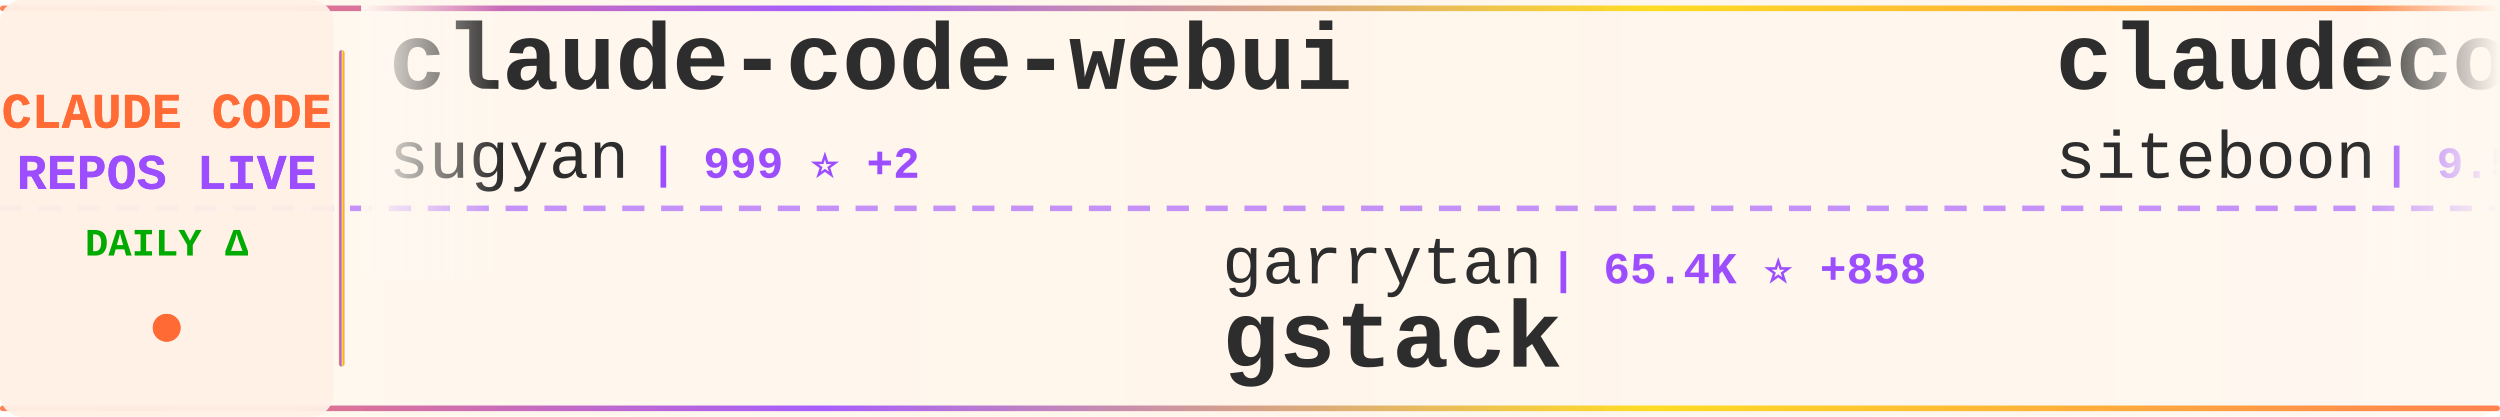
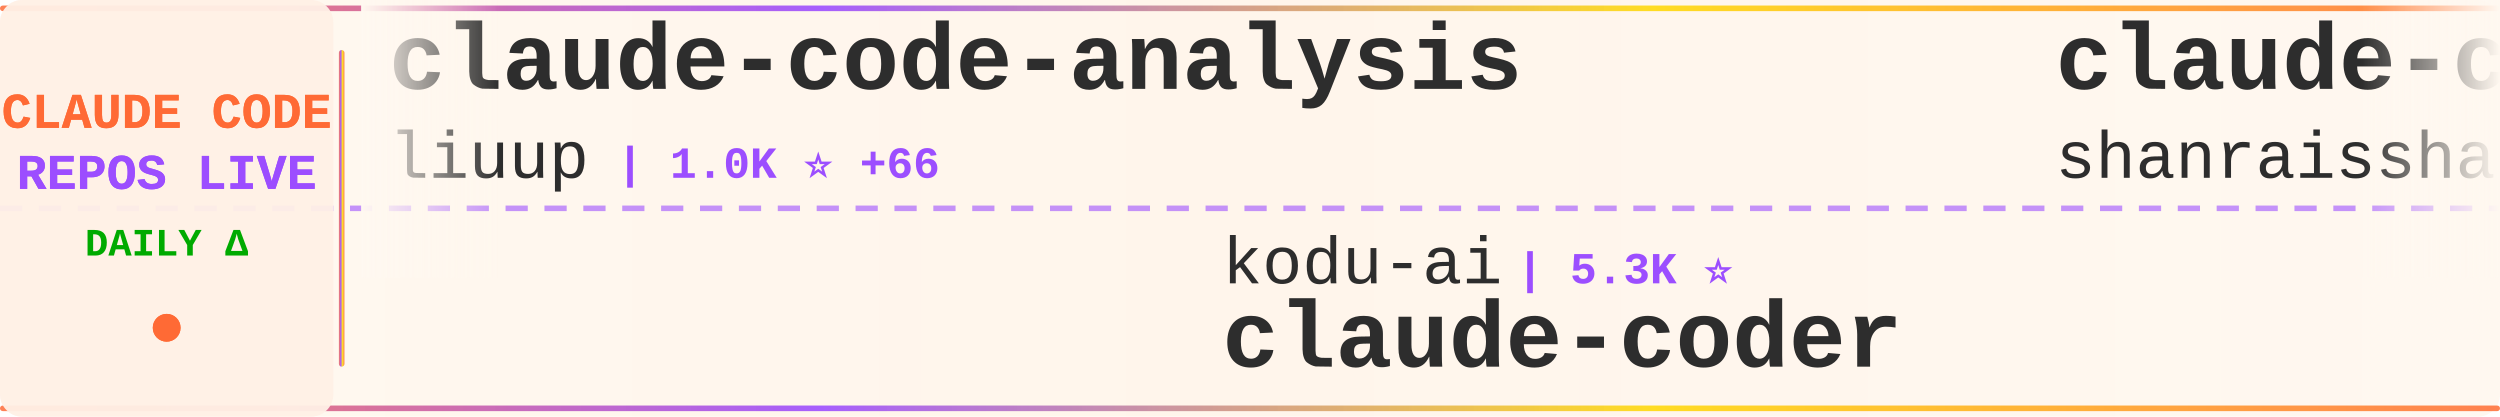
<svg xmlns="http://www.w3.org/2000/svg" width="900" height="150">
  <defs>
    <linearGradient id="tickerBg" x1="0%" y1="0%" x2="100%" y2="0%">
      <stop offset="0%" style="stop-color:#fff8f0;stop-opacity:0.98" />
      <stop offset="50%" style="stop-color:#fff5eb;stop-opacity:1" />
      <stop offset="100%" style="stop-color:#fff8f0;stop-opacity:0.98" />
    </linearGradient>
    <linearGradient id="borderGrad" x1="0%" y1="0%" x2="100%" y2="0%">
      <stop offset="0%" style="stop-color:#FF6B35;stop-opacity:0.85">
        <animate attributeName="stop-opacity" values="0.85;1;0.85" dur="2s" repeatCount="indefinite" />
      </stop>
      <stop offset="33%" style="stop-color:#9C4EFF;stop-opacity:0.9">
        <animate attributeName="stop-opacity" values="0.9;1;0.9" dur="2.2s" repeatCount="indefinite" />
      </stop>
      <stop offset="66%" style="stop-color:#FFD700;stop-opacity:0.85">
        <animate attributeName="stop-opacity" values="0.85;1;0.85" dur="1.8s" repeatCount="indefinite" />
      </stop>
      <stop offset="100%" style="stop-color:#FF6B35;stop-opacity:0.85">
        <animate attributeName="stop-opacity" values="0.85;1;0.85" dur="2s" repeatCount="indefinite" />
      </stop>
    </linearGradient>
    <filter id="textGlow">
      <feGaussianBlur stdDeviation="0.15" result="coloredBlur" />
      <feMerge>
        <feMergeNode in="coloredBlur" />
        <feMergeNode in="SourceGraphic" />
      </feMerge>
    </filter>
    <filter id="metricGlow">
      <feGaussianBlur stdDeviation="0.2" result="coloredBlur" />
      <feMerge>
        <feMergeNode in="coloredBlur" />
        <feMergeNode in="SourceGraphic" />
      </feMerge>
    </filter>
    <linearGradient id="leftFade" x1="0%" y1="0%" x2="100%" y2="0%">
      <stop offset="0%" style="stop-color:#fff8f0;stop-opacity:1" />
      <stop offset="100%" style="stop-color:#fff8f0;stop-opacity:0" />
    </linearGradient>
    <linearGradient id="rightFade" x1="0%" y1="0%" x2="100%" y2="0%">
      <stop offset="0%" style="stop-color:#fff8f0;stop-opacity:0" />
      <stop offset="100%" style="stop-color:#fff8f0;stop-opacity:1" />
    </linearGradient>
  </defs>
  <rect width="900" height="150" fill="url(#tickerBg)" rx="8" />
  <rect x="0" y="2" width="900" height="2" fill="url(#borderGrad)" rx="1" />
  <rect x="0" y="146" width="900" height="2" fill="url(#borderGrad)" rx="1" />
  <line x1="0" y1="75" x2="900" y2="75" stroke="#9C4EFF" stroke-width="2" stroke-dasharray="8 6" opacity="0.6" />
  <rect x="0" y="0" width="120" height="150" fill="#fff0e6" opacity="0.95" rx="8" />
  <text x="60" y="46" font-family="'Courier New', monospace" font-size="18" font-weight="bold" fill="#FF6B35" text-anchor="middle" filter="url(#textGlow)">
    CLAUDE CODE
  </text>
  <text x="60" y="68" font-family="'Courier New', monospace" font-size="18" font-weight="bold" fill="#9C4EFF" text-anchor="middle" filter="url(#textGlow)">
    REPOS LIVE
  </text>
  <text x="60" y="92" font-family="'Courier New', monospace" font-size="14" font-weight="bold" fill="#00aa00" text-anchor="middle">
    DAILY Δ
  </text>
  <circle cx="60" cy="118" r="5" fill="#FF6B35" filter="url(#metricGlow)">
    <animate attributeName="r" values="4;6;4" dur="1.5s" repeatCount="indefinite" />
    <animate attributeName="opacity" values="0.6;1;0.6" dur="1.5s" repeatCount="indefinite" />
  </circle>
  <rect x="122" y="18" width="2" height="114" fill="url(#borderGrad)" rx="1" />
  <clipPath id="tickerClip">
    <rect x="130" y="0" width="770" height="150" />
  </clipPath>
  <g clip-path="url(#tickerClip)">
    <g id="tickerItems">
      <animateTransform attributeName="transform" attributeType="XML" type="translate" from="0 0" to="-3000 0" dur="54s" repeatCount="indefinite" />
      <g transform="translate(0, 0)">
-         <text x="140" y="32" font-family="'Courier New', monospace" font-size="34" font-weight="bold" fill="#2d2d2d">claude-code-webui</text>
-         <text x="140" y="64" font-family="'Courier New', monospace" font-size="24" font-weight="normal" fill="#2d2d2d" opacity="1.0">sugyan</text>
-         <text x="234" y="64" font-family="'Courier New', monospace" font-size="16" font-weight="bold" fill="#9C4EFF"> | 999 ⭐ +2</text>
+         <text x="140" y="32" font-family="'Courier New', monospace" font-size="34" font-weight="bold" fill="#2d2d2d">claude-code-analysis</text>
+         <text x="140" y="64" font-family="'Courier New', monospace" font-size="24" font-weight="normal" fill="#2d2d2d" opacity="1.0">liuup</text>
+         <text x="222" y="64" font-family="'Courier New', monospace" font-size="16" font-weight="bold" fill="#9C4EFF"> | 1.0K ⭐ +66</text>
      </g>
      <g transform="translate(300, 0)">
-         <text x="140" y="102" font-family="'Courier New', monospace" font-size="24" font-weight="normal" fill="#2d2d2d" opacity="1.0">garrytan</text>
-         <text x="258" y="102" font-family="'Courier New', monospace" font-size="16" font-weight="bold" fill="#9C4EFF"> | 65.4K ⭐ +858</text>
-         <text x="140" y="132" font-family="'Courier New', monospace" font-size="34" font-weight="bold" fill="#2d2d2d">gstack</text>
+         <text x="140" y="102" font-family="'Courier New', monospace" font-size="24" font-weight="normal" fill="#2d2d2d" opacity="1.0">kodu-ai</text>
+         <text x="246" y="102" font-family="'Courier New', monospace" font-size="16" font-weight="bold" fill="#9C4EFF"> | 5.3K ⭐</text>
+         <text x="140" y="132" font-family="'Courier New', monospace" font-size="34" font-weight="bold" fill="#2d2d2d">claude-coder</text>
      </g>
      <g transform="translate(600, 0)">
-         <text x="140" y="32" font-family="'Courier New', monospace" font-size="34" font-weight="bold" fill="#2d2d2d">claudecodeui</text>
-         <text x="140" y="64" font-family="'Courier New', monospace" font-size="24" font-weight="normal" fill="#2d2d2d" opacity="1.0">siteboon</text>
-         <text x="258" y="64" font-family="'Courier New', monospace" font-size="16" font-weight="bold" fill="#9C4EFF"> | 9.5K ⭐ +38</text>
+         <text x="140" y="32" font-family="'Courier New', monospace" font-size="34" font-weight="bold" fill="#2d2d2d">claude-code-best-practic...</text>
+         <text x="140" y="64" font-family="'Courier New', monospace" font-size="24" font-weight="normal" fill="#2d2d2d" opacity="1.0">shanraisshan</text>
+         <text x="306" y="64" font-family="'Courier New', monospace" font-size="16" font-weight="bold" fill="#9C4EFF"> | 32.4K ⭐ +311</text>
      </g>
      <g transform="translate(900, 0)">
-         <text x="140" y="102" font-family="'Courier New', monospace" font-size="24" font-weight="normal" fill="#2d2d2d" opacity="1.0">777genius</text>
-         <text x="270" y="102" font-family="'Courier New', monospace" font-size="16" font-weight="bold" fill="#9C4EFF"> | 884 ⭐ +10</text>
-         <text x="140" y="132" font-family="'Courier New', monospace" font-size="34" font-weight="bold" fill="#2d2d2d">claude-code-source-code</text>
+         <text x="140" y="102" font-family="'Courier New', monospace" font-size="24" font-weight="normal" fill="#2d2d2d" opacity="1.0">AICoderTudou</text>
+         <text x="306" y="102" font-family="'Courier New', monospace" font-size="16" font-weight="bold" fill="#9C4EFF"> | 426 ⭐ +22</text>
+         <text x="140" y="132" font-family="'Courier New', monospace" font-size="34" font-weight="bold" fill="#2d2d2d">claude-code-tudou</text>
      </g>
      <g transform="translate(1200, 0)">
+         <text x="140" y="32" font-family="'Courier New', monospace" font-size="34" font-weight="bold" fill="#2d2d2d">claude-code-hooks-master...</text>
+         <text x="140" y="64" font-family="'Courier New', monospace" font-size="24" font-weight="normal" fill="#2d2d2d" opacity="1.0">disler</text>
+         <text x="234" y="64" font-family="'Courier New', monospace" font-size="16" font-weight="bold" fill="#9C4EFF"> | 3.5K ⭐ +7</text>
+       </g>
+       <g transform="translate(1500, 0)">
+         <text x="140" y="102" font-family="'Courier New', monospace" font-size="24" font-weight="normal" fill="#2d2d2d" opacity="1.0">1rgs</text>
+         <text x="210" y="102" font-family="'Courier New', monospace" font-size="16" font-weight="bold" fill="#9C4EFF"> | 3.4K ⭐ +5</text>
+         <text x="140" y="132" font-family="'Courier New', monospace" font-size="34" font-weight="bold" fill="#2d2d2d">claude-code-proxy</text>
+       </g>
+       <g transform="translate(1800, 0)">
+         <text x="140" y="32" font-family="'Courier New', monospace" font-size="34" font-weight="bold" fill="#2d2d2d">claude-code-infrastructu...</text>
+         <text x="140" y="64" font-family="'Courier New', monospace" font-size="24" font-weight="normal" fill="#2d2d2d" opacity="1.0">diet103</text>
+         <text x="246" y="64" font-family="'Courier New', monospace" font-size="16" font-weight="bold" fill="#9C4EFF"> | 9.4K ⭐ +8</text>
+       </g>
+       <g transform="translate(2100, 0)">
+         <text x="140" y="102" font-family="'Courier New', monospace" font-size="24" font-weight="normal" fill="#2d2d2d" opacity="1.0">ponponon</text>
+         <text x="258" y="102" font-family="'Courier New', monospace" font-size="16" font-weight="bold" fill="#9C4EFF"> | 2.1K ⭐ +23</text>
+         <text x="140" y="132" font-family="'Courier New', monospace" font-size="34" font-weight="bold" fill="#2d2d2d">claude_code_src</text>
+       </g>
+       <g transform="translate(2400, 0)">
        <text x="140" y="32" font-family="'Courier New', monospace" font-size="34" font-weight="bold" fill="#2d2d2d">Open-ClaudeCode</text>
        <text x="140" y="64" font-family="'Courier New', monospace" font-size="24" font-weight="normal" fill="#2d2d2d" opacity="1.0">LING71671</text>
-         <text x="270" y="64" font-family="'Courier New', monospace" font-size="16" font-weight="bold" fill="#9C4EFF"> | 662 ⭐ +29</text>
-       </g>
-       <g transform="translate(1500, 0)">
-         <text x="140" y="102" font-family="'Courier New', monospace" font-size="24" font-weight="normal" fill="#2d2d2d" opacity="1.0">shareAI-lab</text>
-         <text x="294" y="102" font-family="'Courier New', monospace" font-size="16" font-weight="bold" fill="#9C4EFF"> | 49.0K ⭐ +460</text>
-         <text x="140" y="132" font-family="'Courier New', monospace" font-size="34" font-weight="bold" fill="#2d2d2d">learn-claude-code</text>
-       </g>
-       <g transform="translate(1800, 0)">
-         <text x="140" y="32" font-family="'Courier New', monospace" font-size="34" font-weight="bold" fill="#2d2d2d">claude-code-prompts</text>
-         <text x="140" y="64" font-family="'Courier New', monospace" font-size="24" font-weight="normal" fill="#2d2d2d" opacity="1.0">repowise-dev</text>
-         <text x="306" y="64" font-family="'Courier New', monospace" font-size="16" font-weight="bold" fill="#9C4EFF"> | 805 ⭐ +33</text>
-       </g>
-       <g transform="translate(2100, 0)">
-         <text x="140" y="102" font-family="'Courier New', monospace" font-size="24" font-weight="normal" fill="#2d2d2d" opacity="1.0">diet103</text>
-         <text x="246" y="102" font-family="'Courier New', monospace" font-size="16" font-weight="bold" fill="#9C4EFF"> | 9.4K ⭐ +9</text>
-         <text x="140" y="132" font-family="'Courier New', monospace" font-size="34" font-weight="bold" fill="#2d2d2d">claude-code-infrastructu...</text>
-       </g>
-       <g transform="translate(2400, 0)">
-         <text x="140" y="32" font-family="'Courier New', monospace" font-size="34" font-weight="bold" fill="#2d2d2d">Claude-code</text>
-         <text x="140" y="64" font-family="'Courier New', monospace" font-size="24" font-weight="normal" fill="#2d2d2d" opacity="1.0">fazxes</text>
-         <text x="234" y="64" font-family="'Courier New', monospace" font-size="16" font-weight="bold" fill="#9C4EFF"> | 191 ⭐ +2</text>
+         <text x="270" y="64" font-family="'Courier New', monospace" font-size="16" font-weight="bold" fill="#9C4EFF"> | 662 ⭐ +26</text>
      </g>
      <g transform="translate(2700, 0)">
-         <text x="140" y="102" font-family="'Courier New', monospace" font-size="24" font-weight="normal" fill="#2d2d2d" opacity="1.0">pedrohcgs</text>
-         <text x="270" y="102" font-family="'Courier New', monospace" font-size="16" font-weight="bold" fill="#9C4EFF"> | 850 ⭐ +8</text>
-         <text x="140" y="132" font-family="'Courier New', monospace" font-size="34" font-weight="bold" fill="#2d2d2d">claude-code-my-workflow</text>
+         <text x="140" y="102" font-family="'Courier New', monospace" font-size="24" font-weight="normal" fill="#2d2d2d" opacity="1.0">anthropics</text>
+         <text x="282" y="102" font-family="'Courier New', monospace" font-size="16" font-weight="bold" fill="#9C4EFF"> | 785 ⭐ +2</text>
+         <text x="140" y="132" font-family="'Courier New', monospace" font-size="34" font-weight="bold" fill="#2d2d2d">claude-code-base-action</text>
      </g>
      <g transform="translate(3000, 0)">
-         <text x="140" y="32" font-family="'Courier New', monospace" font-size="34" font-weight="bold" fill="#2d2d2d">claude-code-webui</text>
-         <text x="140" y="64" font-family="'Courier New', monospace" font-size="24" font-weight="normal" fill="#2d2d2d" opacity="1.0">sugyan</text>
-         <text x="234" y="64" font-family="'Courier New', monospace" font-size="16" font-weight="bold" fill="#9C4EFF"> | 999 ⭐ +2</text>
+         <text x="140" y="32" font-family="'Courier New', monospace" font-size="34" font-weight="bold" fill="#2d2d2d">claude-code-analysis</text>
+         <text x="140" y="64" font-family="'Courier New', monospace" font-size="24" font-weight="normal" fill="#2d2d2d" opacity="1.0">liuup</text>
+         <text x="222" y="64" font-family="'Courier New', monospace" font-size="16" font-weight="bold" fill="#9C4EFF"> | 1.0K ⭐ +66</text>
      </g>
      <g transform="translate(3300, 0)">
-         <text x="140" y="102" font-family="'Courier New', monospace" font-size="24" font-weight="normal" fill="#2d2d2d" opacity="1.0">garrytan</text>
-         <text x="258" y="102" font-family="'Courier New', monospace" font-size="16" font-weight="bold" fill="#9C4EFF"> | 65.4K ⭐ +858</text>
-         <text x="140" y="132" font-family="'Courier New', monospace" font-size="34" font-weight="bold" fill="#2d2d2d">gstack</text>
+         <text x="140" y="102" font-family="'Courier New', monospace" font-size="24" font-weight="normal" fill="#2d2d2d" opacity="1.0">kodu-ai</text>
+         <text x="246" y="102" font-family="'Courier New', monospace" font-size="16" font-weight="bold" fill="#9C4EFF"> | 5.3K ⭐</text>
+         <text x="140" y="132" font-family="'Courier New', monospace" font-size="34" font-weight="bold" fill="#2d2d2d">claude-coder</text>
      </g>
      <g transform="translate(3600, 0)">
-         <text x="140" y="32" font-family="'Courier New', monospace" font-size="34" font-weight="bold" fill="#2d2d2d">claudecodeui</text>
-         <text x="140" y="64" font-family="'Courier New', monospace" font-size="24" font-weight="normal" fill="#2d2d2d" opacity="1.0">siteboon</text>
-         <text x="258" y="64" font-family="'Courier New', monospace" font-size="16" font-weight="bold" fill="#9C4EFF"> | 9.5K ⭐ +38</text>
+         <text x="140" y="32" font-family="'Courier New', monospace" font-size="34" font-weight="bold" fill="#2d2d2d">claude-code-best-practic...</text>
+         <text x="140" y="64" font-family="'Courier New', monospace" font-size="24" font-weight="normal" fill="#2d2d2d" opacity="1.0">shanraisshan</text>
+         <text x="306" y="64" font-family="'Courier New', monospace" font-size="16" font-weight="bold" fill="#9C4EFF"> | 32.4K ⭐ +311</text>
      </g>
      <g transform="translate(3900, 0)">
-         <text x="140" y="102" font-family="'Courier New', monospace" font-size="24" font-weight="normal" fill="#2d2d2d" opacity="1.0">777genius</text>
-         <text x="270" y="102" font-family="'Courier New', monospace" font-size="16" font-weight="bold" fill="#9C4EFF"> | 884 ⭐ +10</text>
-         <text x="140" y="132" font-family="'Courier New', monospace" font-size="34" font-weight="bold" fill="#2d2d2d">claude-code-source-code</text>
+         <text x="140" y="102" font-family="'Courier New', monospace" font-size="24" font-weight="normal" fill="#2d2d2d" opacity="1.0">AICoderTudou</text>
+         <text x="306" y="102" font-family="'Courier New', monospace" font-size="16" font-weight="bold" fill="#9C4EFF"> | 426 ⭐ +22</text>
+         <text x="140" y="132" font-family="'Courier New', monospace" font-size="34" font-weight="bold" fill="#2d2d2d">claude-code-tudou</text>
      </g>
    </g>
  </g>
  <rect x="130" y="0" width="50" height="100" fill="url(#leftFade)" />
  <rect x="850" y="0" width="50" height="100" fill="url(#rightFade)" />
</svg>
